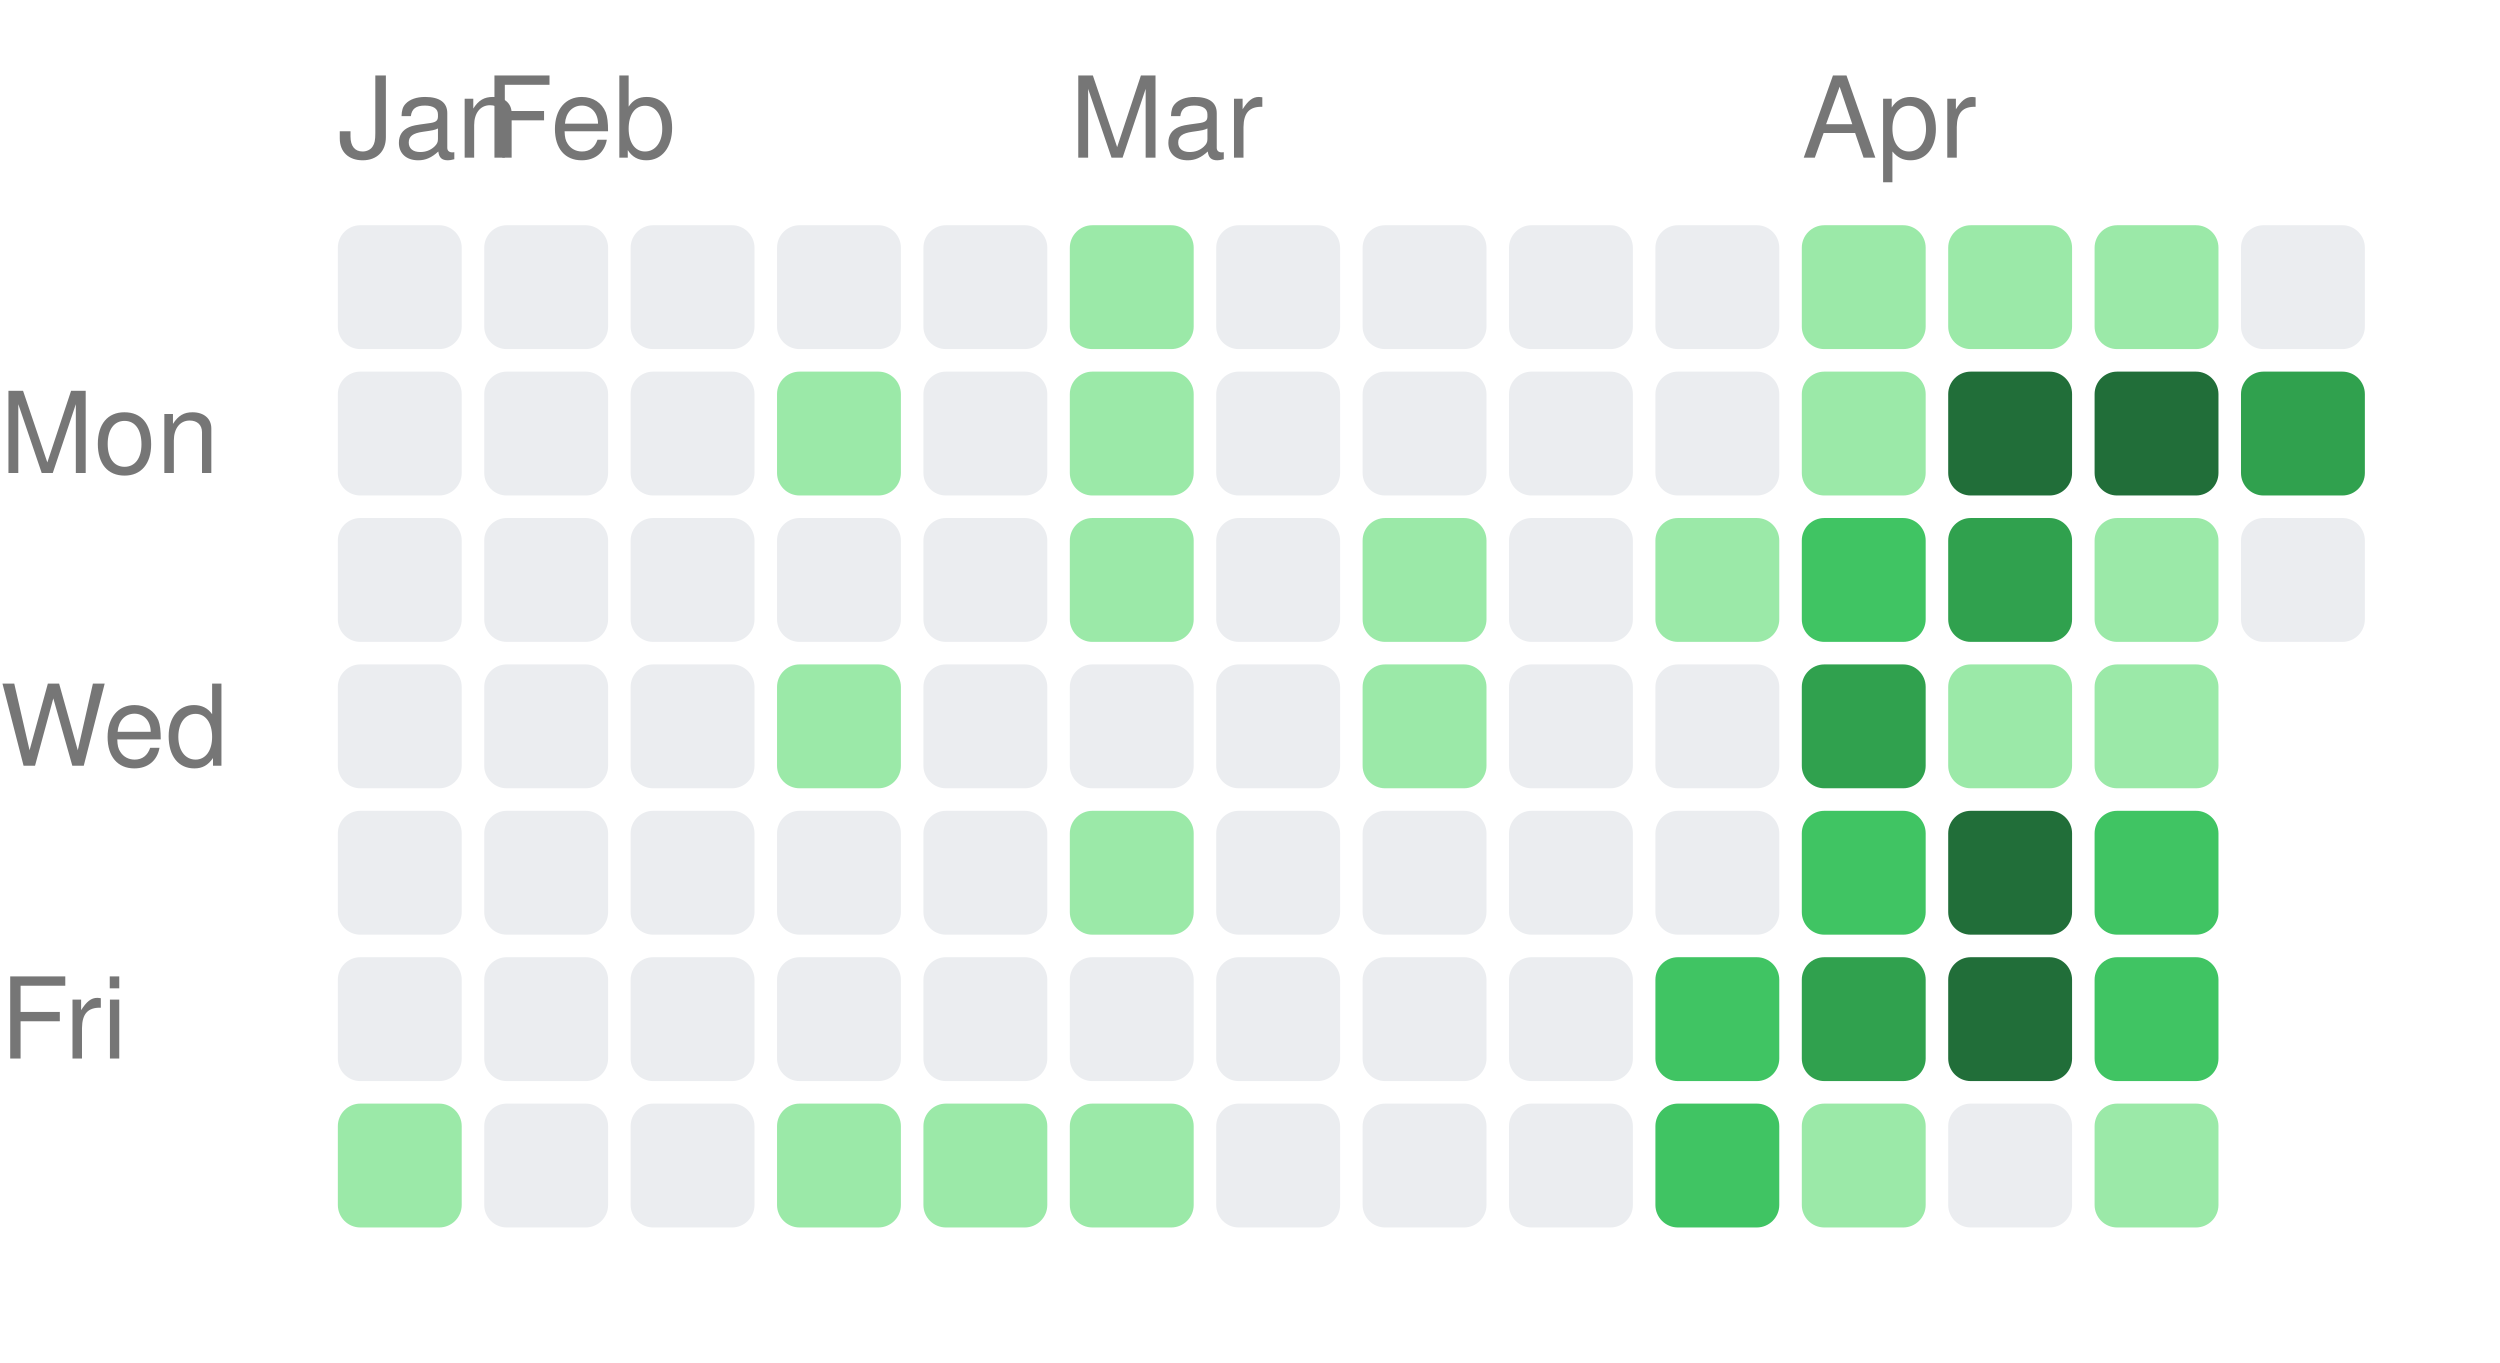
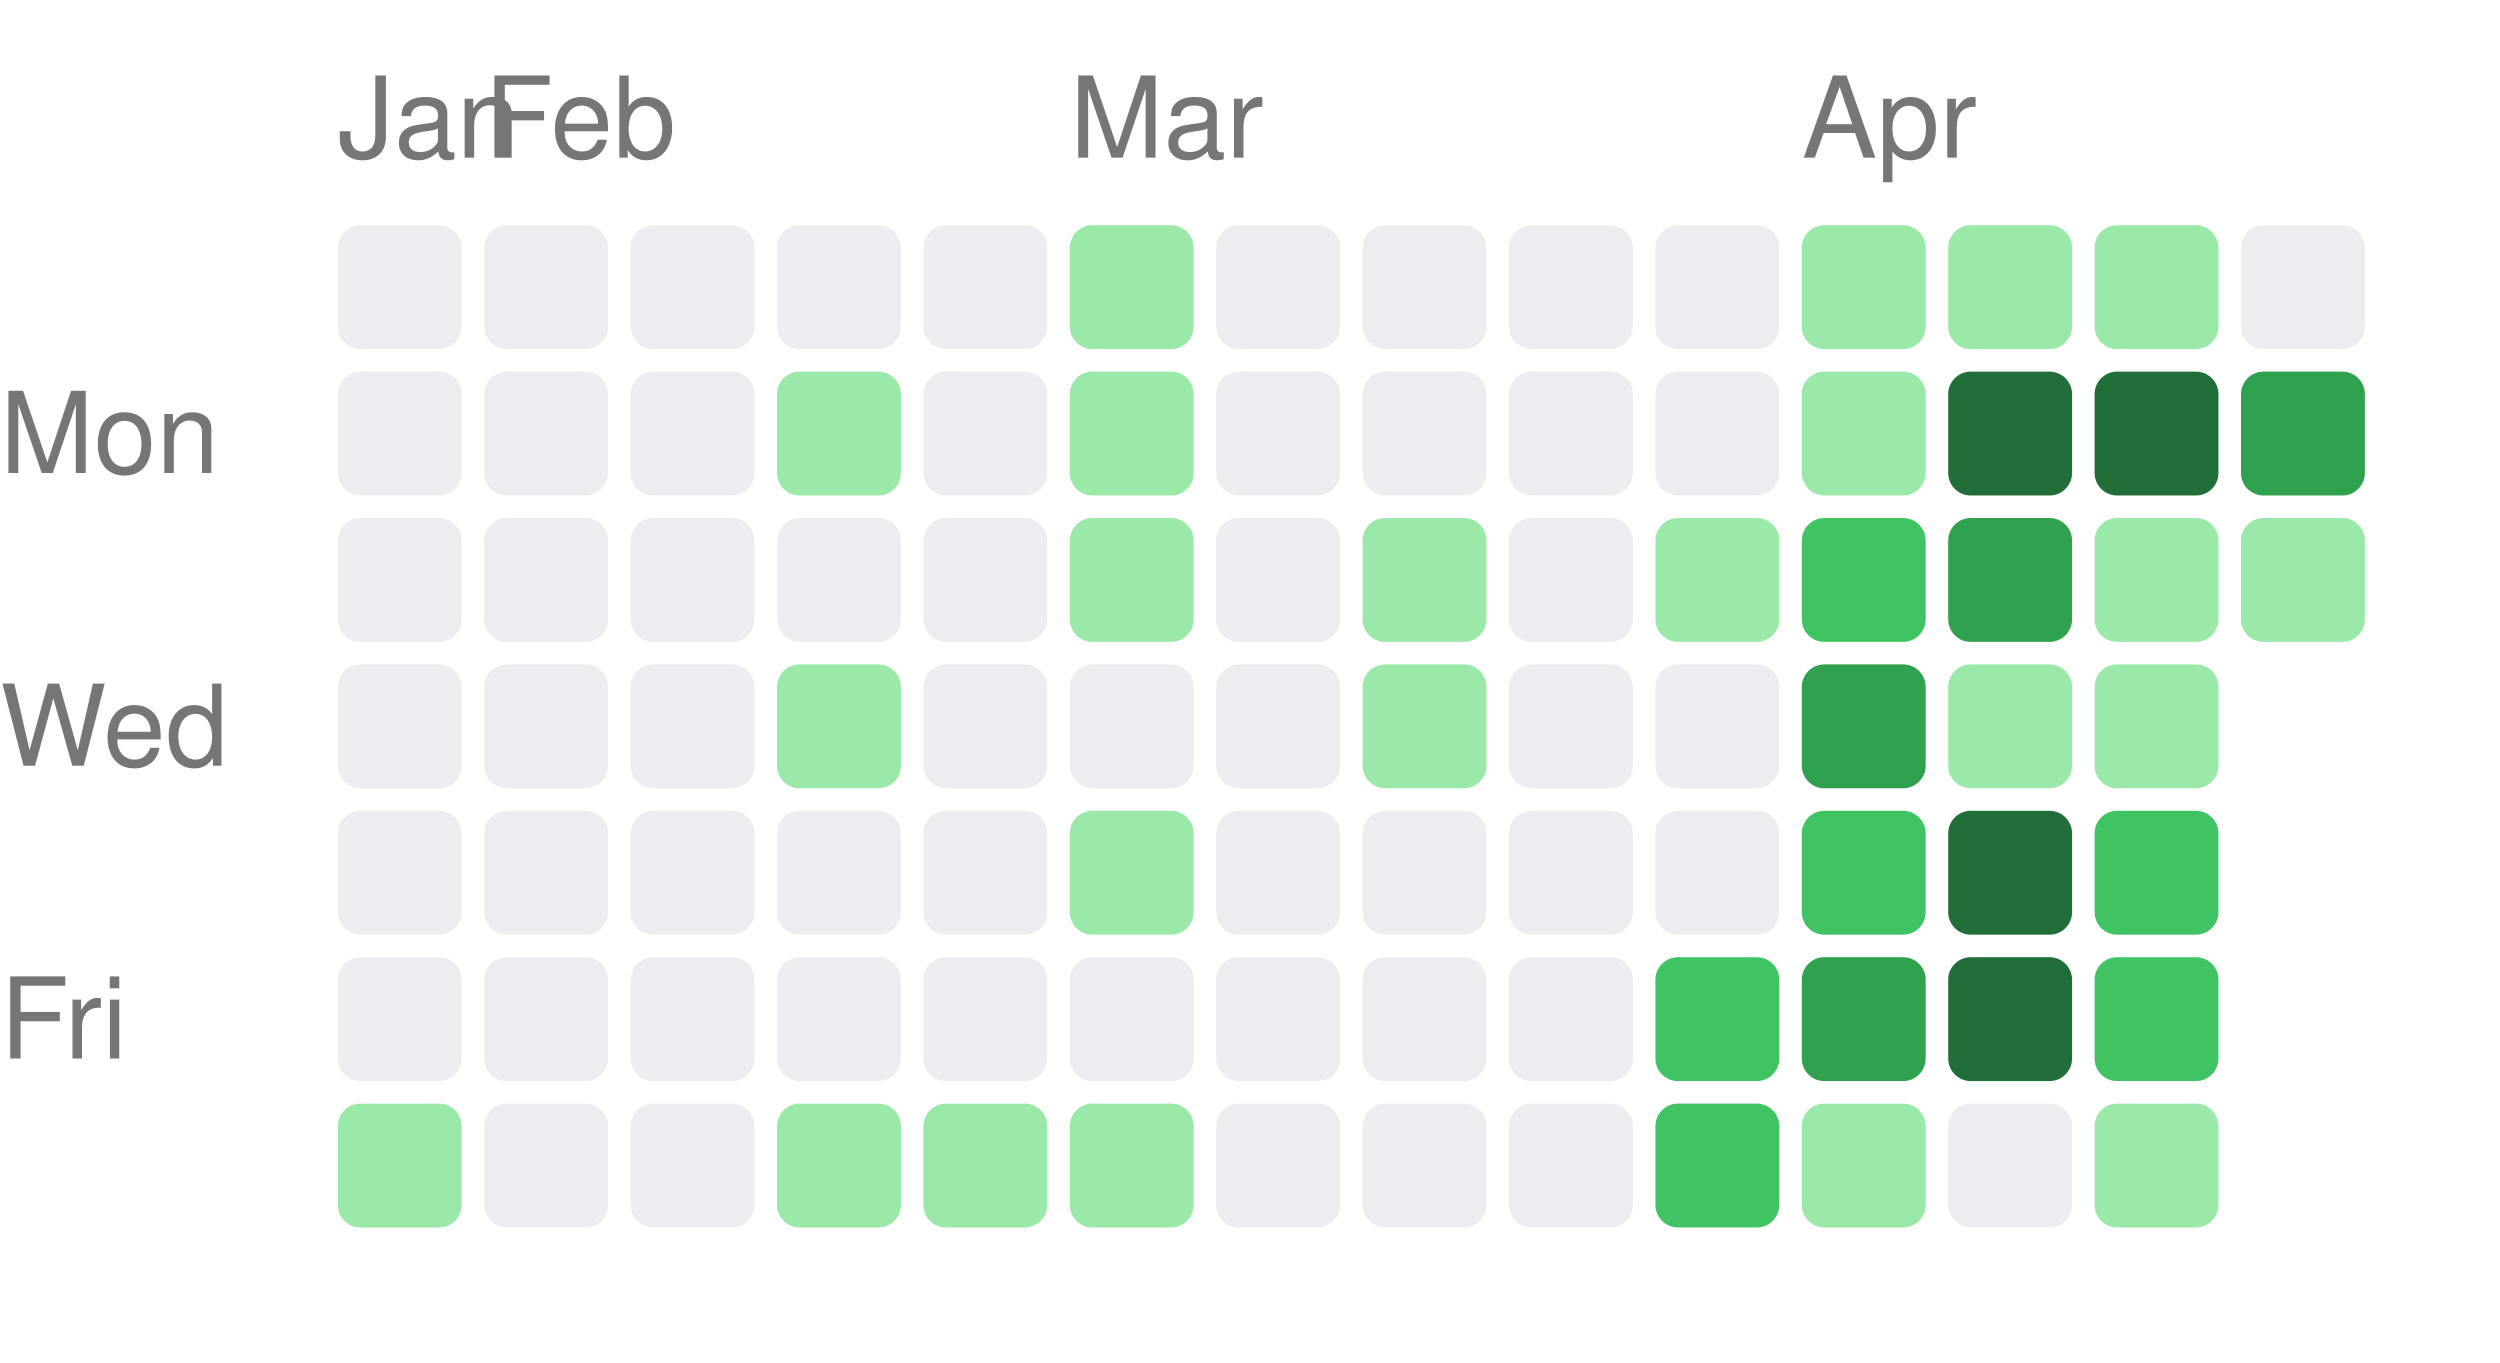
<svg xmlns="http://www.w3.org/2000/svg" width="222" height="121" viewBox="0 0 222 121">
  <style>text { fill: #767676; font-size: 10px; font-family: -apple-system, BlinkMacSystemFont, "Segoe UI", Helvetica, Arial, sans-serif; }</style>
  <text x="30" y="14">Jan</text>
  <text x="43" y="14">Feb</text>
  <text x="95" y="14">Mar</text>
  <text x="160" y="14">Apr</text>
  <text x="0" y="42" text-anchor="start">Mon</text>
  <text x="0" y="68" text-anchor="start">Wed</text>
  <text x="0" y="94" text-anchor="start">Fri</text>
  <rect x="30" y="20" width="11" height="11" rx="2" ry="2" fill="#ebedf0" />
  <rect x="30" y="33" width="11" height="11" rx="2" ry="2" fill="#ebedf0" />
  <rect x="30" y="46" width="11" height="11" rx="2" ry="2" fill="#ebedf0" />
  <rect x="30" y="59" width="11" height="11" rx="2" ry="2" fill="#ebedf0" />
  <rect x="30" y="72" width="11" height="11" rx="2" ry="2" fill="#ebedf0" />
  <rect x="30" y="85" width="11" height="11" rx="2" ry="2" fill="#ebedf0" />
  <rect x="30" y="98" width="11" height="11" rx="2" ry="2" fill="#9be9a8" />
  <rect x="43" y="20" width="11" height="11" rx="2" ry="2" fill="#ebedf0" />
  <rect x="43" y="33" width="11" height="11" rx="2" ry="2" fill="#ebedf0" />
  <rect x="43" y="46" width="11" height="11" rx="2" ry="2" fill="#ebedf0" />
  <rect x="43" y="59" width="11" height="11" rx="2" ry="2" fill="#ebedf0" />
  <rect x="43" y="72" width="11" height="11" rx="2" ry="2" fill="#ebedf0" />
  <rect x="43" y="85" width="11" height="11" rx="2" ry="2" fill="#ebedf0" />
  <rect x="43" y="98" width="11" height="11" rx="2" ry="2" fill="#ebedf0" />
  <rect x="56" y="20" width="11" height="11" rx="2" ry="2" fill="#ebedf0" />
  <rect x="56" y="33" width="11" height="11" rx="2" ry="2" fill="#ebedf0" />
  <rect x="56" y="46" width="11" height="11" rx="2" ry="2" fill="#ebedf0" />
  <rect x="56" y="59" width="11" height="11" rx="2" ry="2" fill="#ebedf0" />
  <rect x="56" y="72" width="11" height="11" rx="2" ry="2" fill="#ebedf0" />
  <rect x="56" y="85" width="11" height="11" rx="2" ry="2" fill="#ebedf0" />
  <rect x="56" y="98" width="11" height="11" rx="2" ry="2" fill="#ebedf0" />
  <rect x="69" y="20" width="11" height="11" rx="2" ry="2" fill="#ebedf0" />
  <rect x="69" y="33" width="11" height="11" rx="2" ry="2" fill="#9be9a8" />
  <rect x="69" y="46" width="11" height="11" rx="2" ry="2" fill="#ebedf0" />
  <rect x="69" y="59" width="11" height="11" rx="2" ry="2" fill="#9be9a8" />
  <rect x="69" y="72" width="11" height="11" rx="2" ry="2" fill="#ebedf0" />
  <rect x="69" y="85" width="11" height="11" rx="2" ry="2" fill="#ebedf0" />
  <rect x="69" y="98" width="11" height="11" rx="2" ry="2" fill="#9be9a8" />
  <rect x="82" y="20" width="11" height="11" rx="2" ry="2" fill="#ebedf0" />
  <rect x="82" y="33" width="11" height="11" rx="2" ry="2" fill="#ebedf0" />
  <rect x="82" y="46" width="11" height="11" rx="2" ry="2" fill="#ebedf0" />
  <rect x="82" y="59" width="11" height="11" rx="2" ry="2" fill="#ebedf0" />
  <rect x="82" y="72" width="11" height="11" rx="2" ry="2" fill="#ebedf0" />
  <rect x="82" y="85" width="11" height="11" rx="2" ry="2" fill="#ebedf0" />
  <rect x="82" y="98" width="11" height="11" rx="2" ry="2" fill="#9be9a8" />
  <rect x="95" y="20" width="11" height="11" rx="2" ry="2" fill="#9be9a8" />
  <rect x="95" y="33" width="11" height="11" rx="2" ry="2" fill="#9be9a8" />
  <rect x="95" y="46" width="11" height="11" rx="2" ry="2" fill="#9be9a8" />
  <rect x="95" y="59" width="11" height="11" rx="2" ry="2" fill="#ebedf0" />
  <rect x="95" y="72" width="11" height="11" rx="2" ry="2" fill="#9be9a8" />
  <rect x="95" y="85" width="11" height="11" rx="2" ry="2" fill="#ebedf0" />
  <rect x="95" y="98" width="11" height="11" rx="2" ry="2" fill="#9be9a8" />
  <rect x="108" y="20" width="11" height="11" rx="2" ry="2" fill="#ebedf0" />
  <rect x="108" y="33" width="11" height="11" rx="2" ry="2" fill="#ebedf0" />
  <rect x="108" y="46" width="11" height="11" rx="2" ry="2" fill="#ebedf0" />
  <rect x="108" y="59" width="11" height="11" rx="2" ry="2" fill="#ebedf0" />
  <rect x="108" y="72" width="11" height="11" rx="2" ry="2" fill="#ebedf0" />
  <rect x="108" y="85" width="11" height="11" rx="2" ry="2" fill="#ebedf0" />
  <rect x="108" y="98" width="11" height="11" rx="2" ry="2" fill="#ebedf0" />
  <rect x="121" y="20" width="11" height="11" rx="2" ry="2" fill="#ebedf0" />
  <rect x="121" y="33" width="11" height="11" rx="2" ry="2" fill="#ebedf0" />
  <rect x="121" y="46" width="11" height="11" rx="2" ry="2" fill="#9be9a8" />
  <rect x="121" y="59" width="11" height="11" rx="2" ry="2" fill="#9be9a8" />
  <rect x="121" y="72" width="11" height="11" rx="2" ry="2" fill="#ebedf0" />
  <rect x="121" y="85" width="11" height="11" rx="2" ry="2" fill="#ebedf0" />
  <rect x="121" y="98" width="11" height="11" rx="2" ry="2" fill="#ebedf0" />
  <rect x="134" y="20" width="11" height="11" rx="2" ry="2" fill="#ebedf0" />
  <rect x="134" y="33" width="11" height="11" rx="2" ry="2" fill="#ebedf0" />
  <rect x="134" y="46" width="11" height="11" rx="2" ry="2" fill="#ebedf0" />
  <rect x="134" y="59" width="11" height="11" rx="2" ry="2" fill="#ebedf0" />
  <rect x="134" y="72" width="11" height="11" rx="2" ry="2" fill="#ebedf0" />
  <rect x="134" y="85" width="11" height="11" rx="2" ry="2" fill="#ebedf0" />
  <rect x="134" y="98" width="11" height="11" rx="2" ry="2" fill="#ebedf0" />
  <rect x="147" y="20" width="11" height="11" rx="2" ry="2" fill="#ebedf0" />
  <rect x="147" y="33" width="11" height="11" rx="2" ry="2" fill="#ebedf0" />
  <rect x="147" y="46" width="11" height="11" rx="2" ry="2" fill="#9be9a8" />
  <rect x="147" y="59" width="11" height="11" rx="2" ry="2" fill="#ebedf0" />
  <rect x="147" y="72" width="11" height="11" rx="2" ry="2" fill="#ebedf0" />
  <rect x="147" y="85" width="11" height="11" rx="2" ry="2" fill="#40c463" />
  <rect x="147" y="98" width="11" height="11" rx="2" ry="2" fill="#40c463" />
  <rect x="160" y="20" width="11" height="11" rx="2" ry="2" fill="#9be9a8" />
  <rect x="160" y="33" width="11" height="11" rx="2" ry="2" fill="#9be9a8" />
  <rect x="160" y="46" width="11" height="11" rx="2" ry="2" fill="#40c463" />
  <rect x="160" y="59" width="11" height="11" rx="2" ry="2" fill="#30a14e" />
  <rect x="160" y="72" width="11" height="11" rx="2" ry="2" fill="#40c463" />
  <rect x="160" y="85" width="11" height="11" rx="2" ry="2" fill="#30a14e" />
  <rect x="160" y="98" width="11" height="11" rx="2" ry="2" fill="#9be9a8" />
  <rect x="173" y="20" width="11" height="11" rx="2" ry="2" fill="#9be9a8" />
  <rect x="173" y="33" width="11" height="11" rx="2" ry="2" fill="#216e39" />
  <rect x="173" y="46" width="11" height="11" rx="2" ry="2" fill="#30a14e" />
  <rect x="173" y="59" width="11" height="11" rx="2" ry="2" fill="#9be9a8" />
  <rect x="173" y="72" width="11" height="11" rx="2" ry="2" fill="#216e39" />
  <rect x="173" y="85" width="11" height="11" rx="2" ry="2" fill="#216e39" />
  <rect x="173" y="98" width="11" height="11" rx="2" ry="2" fill="#ebedf0" />
  <rect x="186" y="20" width="11" height="11" rx="2" ry="2" fill="#9be9a8" />
  <rect x="186" y="33" width="11" height="11" rx="2" ry="2" fill="#216e39" />
  <rect x="186" y="46" width="11" height="11" rx="2" ry="2" fill="#9be9a8" />
  <rect x="186" y="59" width="11" height="11" rx="2" ry="2" fill="#9be9a8" />
  <rect x="186" y="72" width="11" height="11" rx="2" ry="2" fill="#40c463" />
  <rect x="186" y="85" width="11" height="11" rx="2" ry="2" fill="#40c463" />
  <rect x="186" y="98" width="11" height="11" rx="2" ry="2" fill="#9be9a8" />
  <rect x="199" y="20" width="11" height="11" rx="2" ry="2" fill="#ebedf0" />
  <rect x="199" y="33" width="11" height="11" rx="2" ry="2" fill="#30a14e" />
-   <rect x="199" y="46" width="11" height="11" rx="2" ry="2" fill="#ebedf0" />
+   <rect x="199" y="46" width="11" height="11" rx="2" ry="2" fill="#9be9a8" />
</svg>
